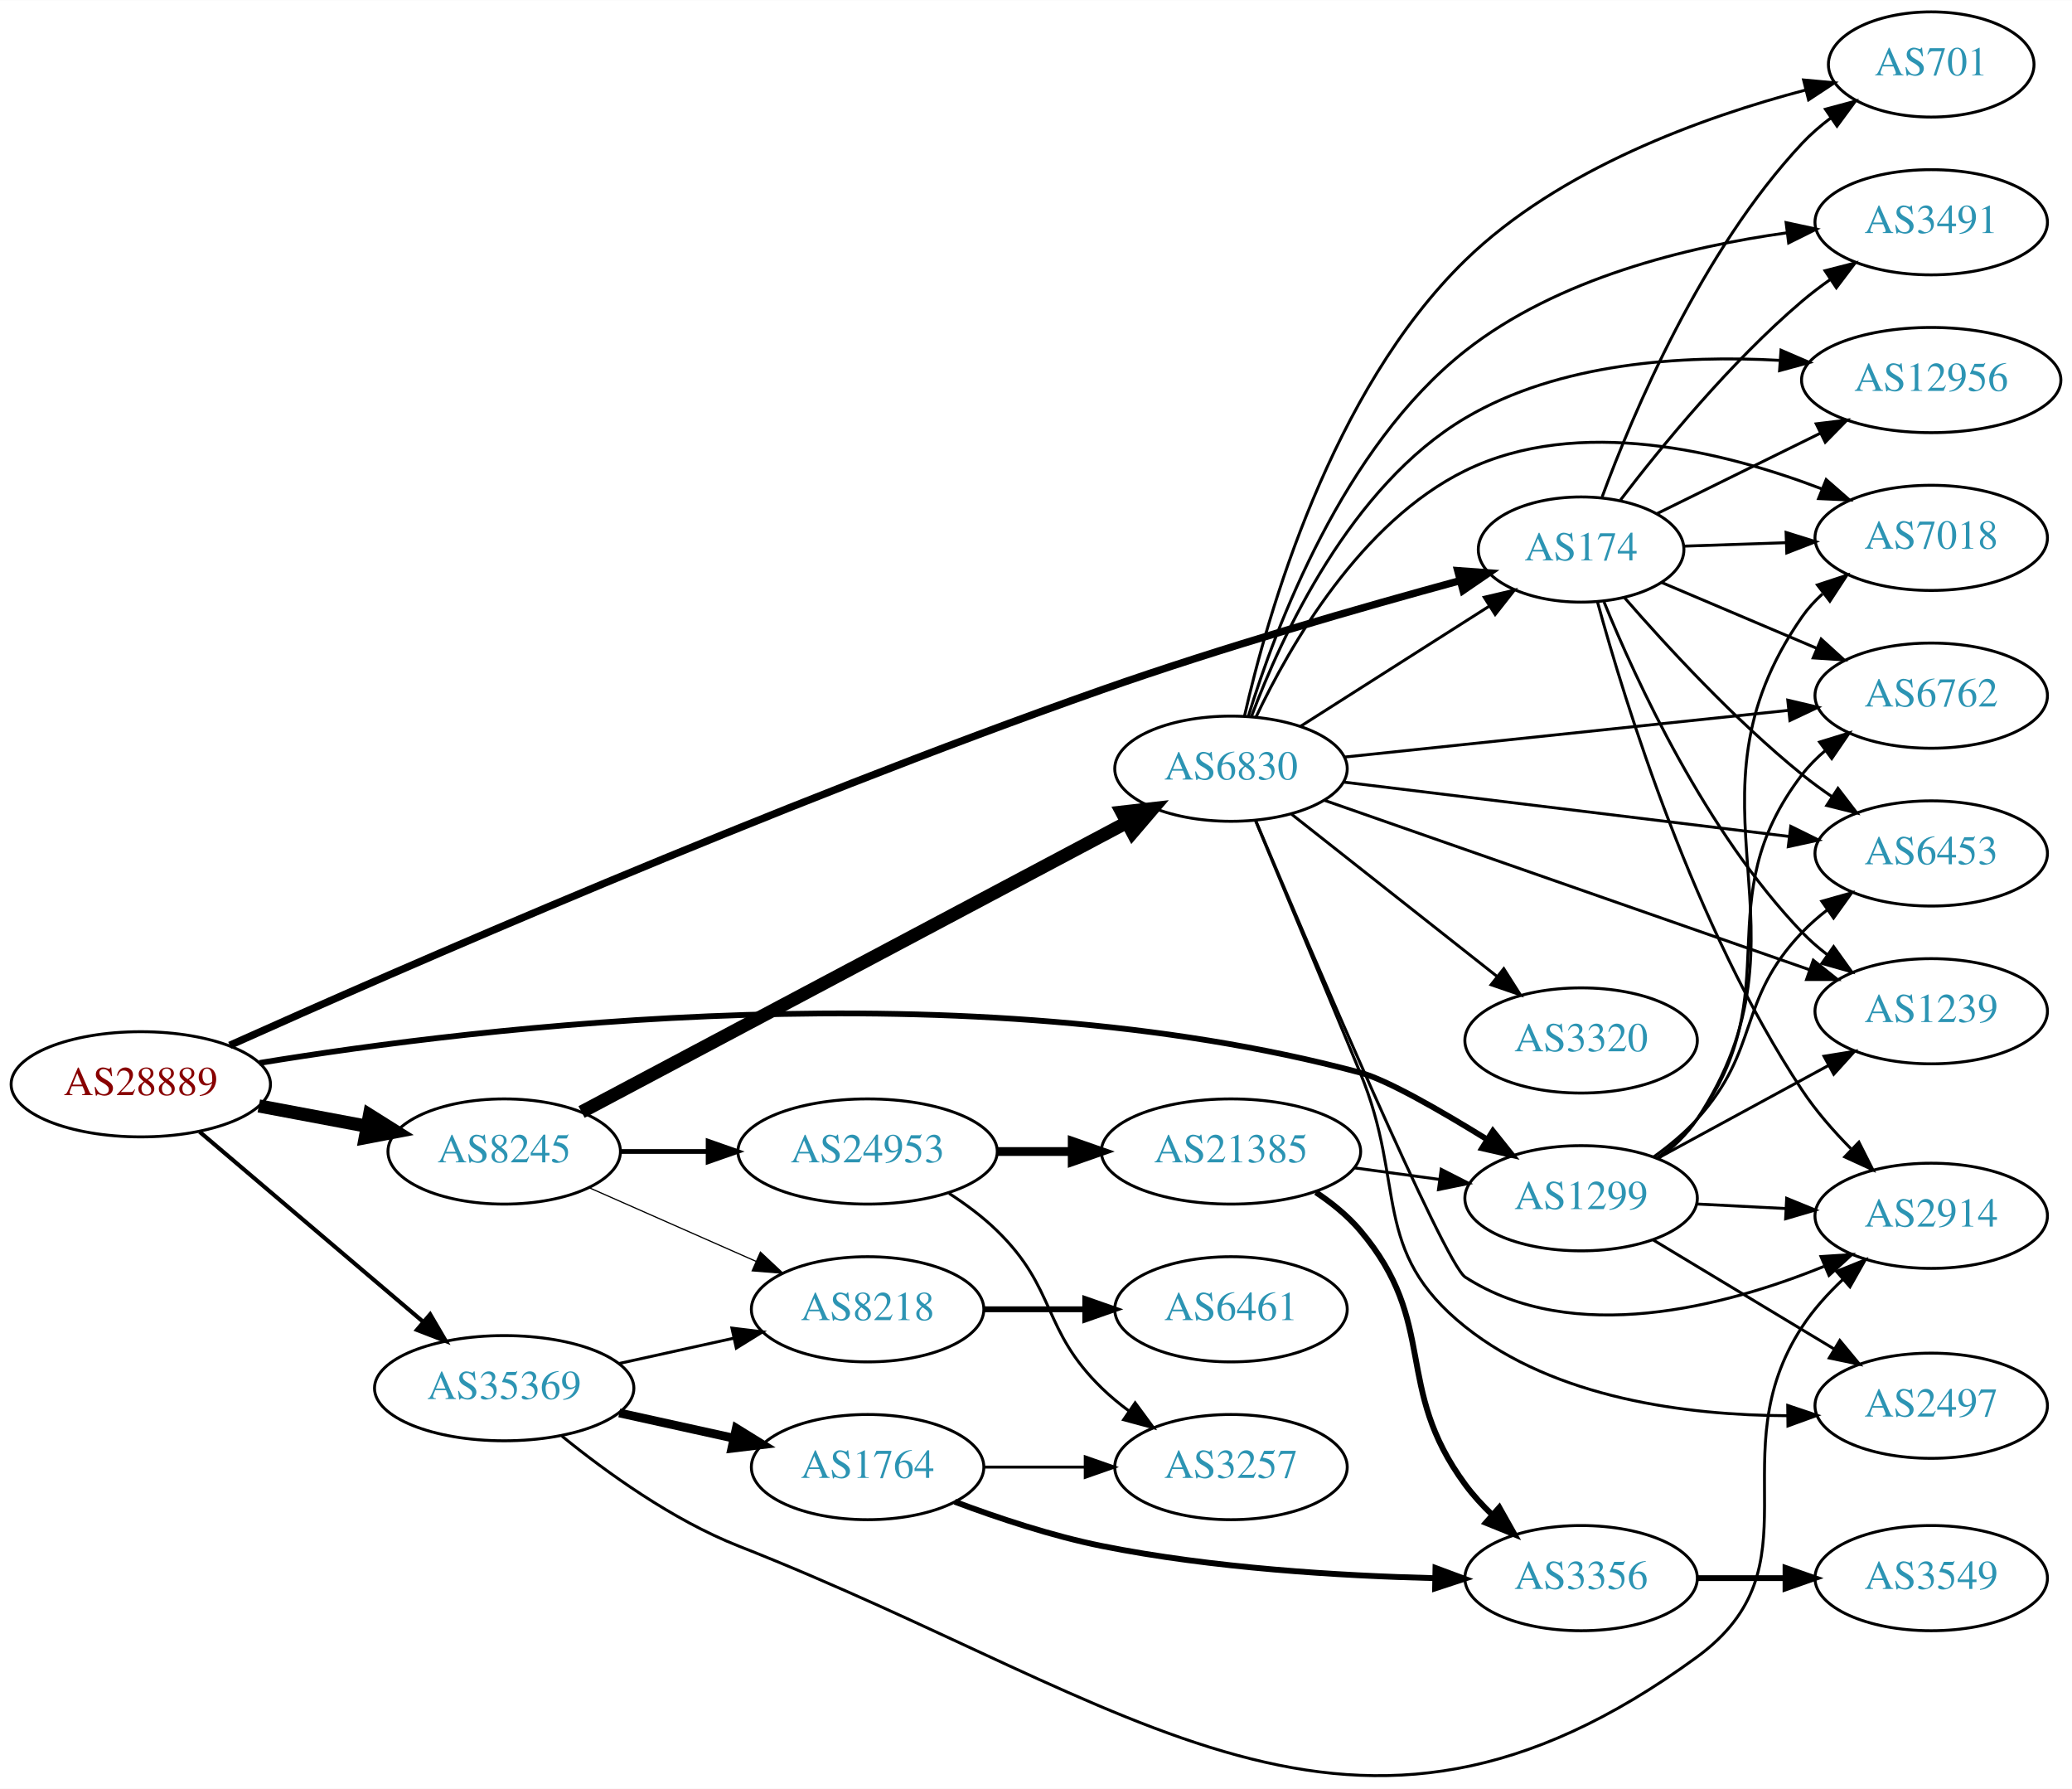
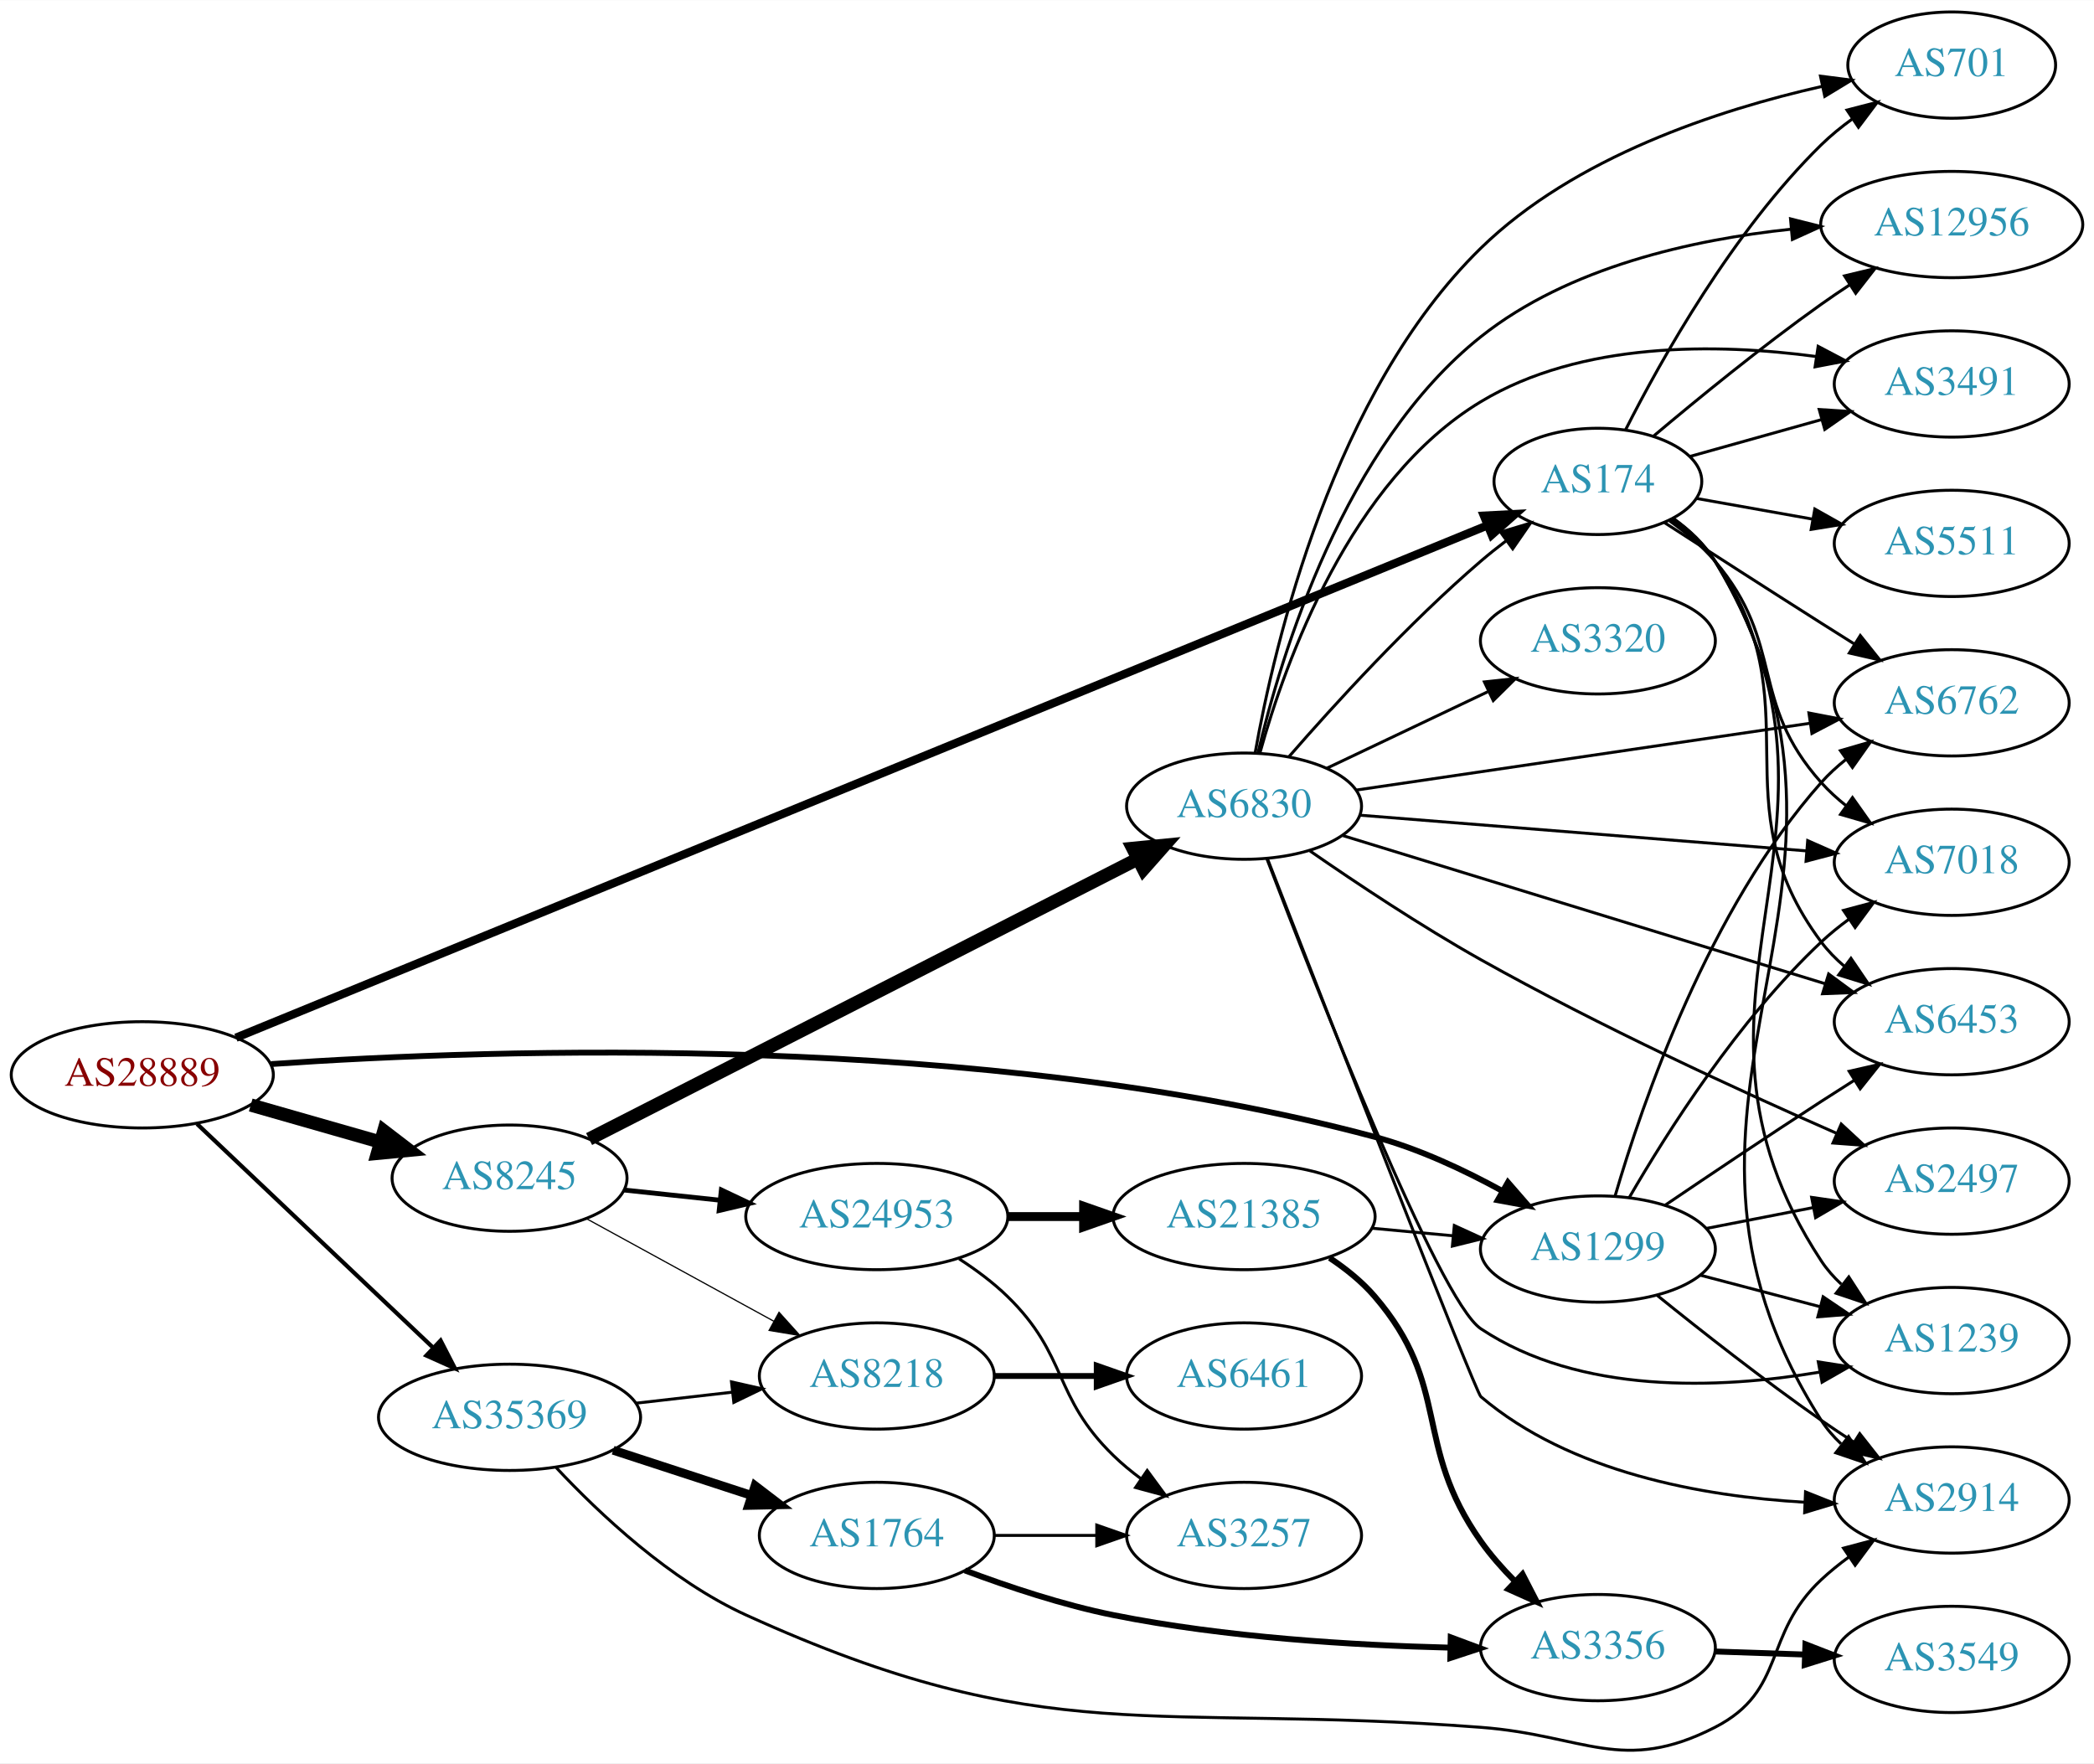
- <svg xmlns="http://www.w3.org/2000/svg" xmlns:xlink="http://www.w3.org/1999/xlink" width="709pt" height="612pt" viewBox="0.00 0.00 709.25 612.09">
-   <g id="graph0" class="graph" transform="scale(1 1) rotate(0) translate(4 608.085)">
-     <polygon fill="white" stroke="none" points="-4,4 -4,-608.085 705.254,-608.085 705.254,4 -4,4" />
+ <svg xmlns="http://www.w3.org/2000/svg" xmlns:xlink="http://www.w3.org/1999/xlink" width="709pt" height="597pt" viewBox="0.00 0.00 709.25 597.11">
+   <g id="graph0" class="graph" transform="scale(1 1) rotate(0) translate(4 593.115)">
+     <polygon fill="white" stroke="none" points="-4,4 -4,-593.115 705.254,-593.115 705.254,4 -4,4" />
    <g id="node1" class="node">
      <g id="a_node1">
        <a xlink:href="/asn/28889" xlink:title="AS28889 ~ LINZNET-AS [AT]">
-           <ellipse fill="#ffffff" stroke="black" cx="44.196" cy="-237.085" rx="44.393" ry="18" />
-           <text text-anchor="middle" x="44.196" y="-233.385" font-family="Times,serif" font-size="14.00" fill="#880000">AS28889</text>
+           <ellipse fill="#ffffff" stroke="black" cx="44.196" cy="-229.115" rx="44.393" ry="18" />
+           <text text-anchor="middle" x="44.196" y="-225.415" font-family="Times,serif" font-size="14.00" fill="#880000">AS28889</text>
        </a>
      </g>
    </g>
    <g id="node2" class="node">
      <g id="a_node2">
        <a xlink:href="/asn/174" xlink:title="AS174 ~ Cogent Communications [US]">
-           <ellipse fill="#ffffff" stroke="black" cx="537.215" cy="-420.085" rx="35.194" ry="18" />
-           <text text-anchor="middle" x="537.215" y="-416.385" font-family="Times,serif" font-size="14.00" fill="#2c94b3">AS174</text>
+           <ellipse fill="#ffffff" stroke="black" cx="537.215" cy="-430.115" rx="35.194" ry="18" />
+           <text text-anchor="middle" x="537.215" y="-426.415" font-family="Times,serif" font-size="14.00" fill="#2c94b3">AS174</text>
        </a>
      </g>
    </g>
    <g id="edge1" class="edge">
-       <path fill="none" stroke="black" stroke-width="2.531" d="M74.642,-250.421C131.586,-275.937 261.075,-332.633 373.176,-372.085 414.417,-386.6 462.537,-400.392 495.757,-409.437" />
-       <polygon fill="black" stroke="black" stroke-width="2.531" points="494.997,-412.857 505.564,-412.087 496.823,-406.099 494.997,-412.857" />
+       <path fill="none" stroke="black" stroke-width="2.812" d="M75.912,-241.688C162.295,-277.049 407.09,-377.257 499.917,-415.256" />
+       <polygon fill="black" stroke="black" stroke-width="2.812" points="498.607,-418.502 509.188,-419.051 501.259,-412.024 498.607,-418.502" />
    </g>
    <g id="node3" class="node">
      <g id="a_node3">
        <a xlink:href="/asn/1299" xlink:title="AS1299 ~ Telia Carrier [EU]">
-           <ellipse fill="#ffffff" stroke="black" cx="537.215" cy="-198.085" rx="39.794" ry="18" />
-           <text text-anchor="middle" x="537.215" y="-194.385" font-family="Times,serif" font-size="14.00" fill="#2c94b3">AS1299</text>
+           <ellipse fill="#ffffff" stroke="black" cx="537.215" cy="-170.115" rx="39.794" ry="18" />
+           <text text-anchor="middle" x="537.215" y="-166.415" font-family="Times,serif" font-size="14.00" fill="#2c94b3">AS1299</text>
        </a>
      </g>
    </g>
    <g id="edge2" class="edge">
-       <path fill="none" stroke="black" stroke-width="1.969" d="M84.82,-244.386C159.881,-256.712 327.309,-276.99 461.569,-241.085 470.651,-238.657 488.815,-228.243 504.951,-218.273" />
-       <polygon fill="black" stroke="black" stroke-width="1.969" points="507.019,-221.108 513.636,-212.833 503.303,-215.175 507.019,-221.108" />
+       <path fill="none" stroke="black" stroke-width="1.969" d="M87.764,-232.758C164.15,-238.032 328.9,-243.626 461.569,-208.115 476.49,-204.121 491.88,-196.899 504.781,-189.816" />
+       <polygon fill="black" stroke="black" stroke-width="1.969" points="506.741,-192.727 513.692,-184.731 503.272,-186.647 506.741,-192.727" />
    </g>
    <g id="node4" class="node">
      <g id="a_node4">
        <a xlink:href="/asn/8245" xlink:title="AS8245 ~ Video-Broadcast GmbH [AT]">
-           <ellipse fill="#ffffff" stroke="black" cx="168.588" cy="-214.085" rx="39.794" ry="18" />
-           <text text-anchor="middle" x="168.588" y="-210.385" font-family="Times,serif" font-size="14.00" fill="#2c94b3">AS8245</text>
+           <ellipse fill="#ffffff" stroke="black" cx="168.588" cy="-194.115" rx="39.794" ry="18" />
+           <text text-anchor="middle" x="168.588" y="-190.415" font-family="Times,serif" font-size="14.00" fill="#2c94b3">AS8245</text>
        </a>
      </g>
    </g>
    <g id="edge3" class="edge">
-       <path fill="none" stroke="black" stroke-width="4.5" d="M84.595,-229.681C96.388,-227.465 109.422,-225.016 121.599,-222.728" />
-       <polygon fill="black" stroke="black" stroke-width="4.5" points="122.479,-226.569 131.58,-220.852 121.025,-218.829 122.479,-226.569" />
+       <path fill="none" stroke="black" stroke-width="4.5" d="M80.926,-218.897C94.685,-214.963 110.534,-210.43 124.885,-206.326" />
+       <polygon fill="black" stroke="black" stroke-width="4.5" points="126.006,-210.102 134.538,-203.566 123.84,-202.53 126.006,-210.102" />
    </g>
    <g id="node5" class="node">
      <g id="a_node5">
        <a xlink:href="/asn/35369" xlink:title="AS35369 ~ LINZAG-TELEKOM-AS [AT]">
-           <ellipse fill="#ffffff" stroke="black" cx="168.588" cy="-133.085" rx="44.393" ry="18" />
-           <text text-anchor="middle" x="168.588" y="-129.385" font-family="Times,serif" font-size="14.00" fill="#2c94b3">AS35369</text>
+           <ellipse fill="#ffffff" stroke="black" cx="168.588" cy="-113.115" rx="44.393" ry="18" />
+           <text text-anchor="middle" x="168.588" y="-109.415" font-family="Times,serif" font-size="14.00" fill="#2c94b3">AS35369</text>
        </a>
      </g>
    </g>
    <g id="edge4" class="edge">
-       <path fill="none" stroke="black" stroke-width="1.406" d="M64.32,-220.835C84.888,-203.358 117.746,-175.437 140.864,-155.794" />
-       <polygon fill="black" stroke="black" stroke-width="1.406" points="143.245,-158.364 148.599,-149.221 138.712,-153.029 143.245,-158.364" />
+       <path fill="none" stroke="black" stroke-width="1.406" d="M62.732,-212.495C83.727,-192.597 119.026,-159.141 142.803,-136.606" />
+       <polygon fill="black" stroke="black" stroke-width="1.406" points="145.235,-139.123 150.085,-129.704 140.419,-134.043 145.235,-139.123" />
    </g>
    <g id="node6" class="node">
      <g id="a_node6">
-         <a xlink:href="/asn/3491" xlink:title="AS3491 ~ PCCW Global, Inc. [US]">
-           <ellipse fill="#ffffff" stroke="black" cx="657.058" cy="-532.085" rx="39.794" ry="18" />
-           <text text-anchor="middle" x="657.058" y="-528.385" font-family="Times,serif" font-size="14.00" fill="#2c94b3">AS3491</text>
+         <a xlink:href="/asn/701" xlink:title="AS701 ~ UUNET [US]">
+           <ellipse fill="#ffffff" stroke="black" cx="657.058" cy="-571.115" rx="35.194" ry="18" />
+           <text text-anchor="middle" x="657.058" y="-567.415" font-family="Times,serif" font-size="14.00" fill="#2c94b3">AS701</text>
        </a>
      </g>
    </g>
    <g id="edge5" class="edge">
-       <path fill="none" stroke="black" d="M550.698,-437.047C564.586,-455.21 588.318,-484.228 612.862,-505.085 615.884,-507.654 619.172,-510.151 622.542,-512.522" />
-       <polygon fill="black" stroke="black" points="620.711,-515.508 630.977,-518.13 624.587,-509.679 620.711,-515.508" />
+       <path fill="none" stroke="black" d="M546.606,-447.614C558.712,-471.538 582.942,-514.82 612.862,-544.115 616.076,-547.263 619.719,-550.226 623.494,-552.953" />
+       <polygon fill="black" stroke="black" points="621.588,-555.889 631.85,-558.527 625.473,-550.066 621.588,-555.889" />
    </g>
    <g id="node7" class="node">
      <g id="a_node7">
-         <a xlink:href="/asn/6762" xlink:title="AS6762 ~ TELECOM ITALIA SPARKLE S.p.A. [IT]">
-           <ellipse fill="#ffffff" stroke="black" cx="657.058" cy="-370.085" rx="39.794" ry="18" />
-           <text text-anchor="middle" x="657.058" y="-366.385" font-family="Times,serif" font-size="14.00" fill="#2c94b3">AS6762</text>
+         <a xlink:href="/asn/12956" xlink:title="AS12956 ~ TELXIUS [ES]">
+           <ellipse fill="#ffffff" stroke="black" cx="657.058" cy="-517.115" rx="44.393" ry="18" />
+           <text text-anchor="middle" x="657.058" y="-513.415" font-family="Times,serif" font-size="14.00" fill="#2c94b3">AS12956</text>
        </a>
      </g>
    </g>
    <g id="edge6" class="edge">
-       <path fill="none" stroke="black" d="M564.661,-408.864C580.349,-402.208 600.505,-393.656 617.894,-386.278" />
-       <polygon fill="black" stroke="black" points="619.386,-389.447 627.224,-382.319 616.652,-383.003 619.386,-389.447" />
+       <path fill="none" stroke="black" d="M556.152,-445.53C570.988,-458.034 592.803,-475.86 612.862,-490.115 615.925,-492.292 619.162,-494.491 622.431,-496.643" />
+       <polygon fill="black" stroke="black" points="620.753,-499.726 631.058,-502.189 624.538,-493.837 620.753,-499.726" />
    </g>
    <g id="node8" class="node">
      <g id="a_node8">
-         <a xlink:href="/asn/2914" xlink:title="AS2914 ~ NTT America, Inc. [US]">
-           <ellipse fill="#ffffff" stroke="black" cx="657.058" cy="-192.085" rx="39.794" ry="18" />
-           <text text-anchor="middle" x="657.058" y="-188.385" font-family="Times,serif" font-size="14.00" fill="#2c94b3">AS2914</text>
+         <a xlink:href="/asn/6453" xlink:title="AS6453 ~ TATA COMMUNICATIONS (AMERICA) INC [US]">
+           <ellipse fill="#ffffff" stroke="black" cx="657.058" cy="-247.115" rx="39.794" ry="18" />
+           <text text-anchor="middle" x="657.058" y="-243.415" font-family="Times,serif" font-size="14.00" fill="#2c94b3">AS6453</text>
        </a>
      </g>
    </g>
    <g id="edge7" class="edge">
-       <path fill="none" stroke="black" d="M542.84,-402.109C552.251,-367.653 575.917,-290.792 612.862,-235.085 617.549,-228.017 623.537,-221.159 629.55,-215.073" />
-       <polygon fill="black" stroke="black" points="632.308,-217.276 637.084,-207.819 627.453,-212.233 632.308,-217.276" />
+       <path fill="none" stroke="black" d="M562.128,-417.24C567.621,-413.329 572.981,-408.591 576.862,-403.115 611.281,-354.551 577.211,-321.782 612.862,-274.115 615.113,-271.105 617.807,-268.35 620.735,-265.849" />
+       <polygon fill="black" stroke="black" points="622.93,-268.579 628.889,-259.819 618.767,-262.951 622.93,-268.579" />
    </g>
    <g id="node9" class="node">
      <g id="a_node9">
-         <a xlink:href="/asn/6453" xlink:title="AS6453 ~ TATA COMMUNICATIONS (AMERICA) INC [US]">
-           <ellipse fill="#ffffff" stroke="black" cx="657.058" cy="-316.085" rx="39.794" ry="18" />
-           <text text-anchor="middle" x="657.058" y="-312.385" font-family="Times,serif" font-size="14.00" fill="#2c94b3">AS6453</text>
+         <a xlink:href="/asn/5511" xlink:title="AS5511 ~ Orange S.A. [FR]">
+           <ellipse fill="#ffffff" stroke="black" cx="657.058" cy="-409.115" rx="39.794" ry="18" />
+           <text text-anchor="middle" x="657.058" y="-405.415" font-family="Times,serif" font-size="14.00" fill="#2c94b3">AS5511</text>
        </a>
      </g>
    </g>
    <g id="edge8" class="edge">
-       <path fill="none" stroke="black" d="M552.06,-403.622C566.327,-387.208 589.694,-361.812 612.862,-343.085 616.111,-340.459 619.633,-337.882 623.216,-335.426" />
-       <polygon fill="black" stroke="black" points="625.135,-338.353 631.586,-329.948 621.302,-332.495 625.135,-338.353" />
+       <path fill="none" stroke="black" d="M570.728,-424.321C582.769,-422.175 596.666,-419.699 609.702,-417.376" />
+       <polygon fill="black" stroke="black" points="610.689,-420.755 619.92,-415.555 609.461,-413.863 610.689,-420.755" />
    </g>
    <g id="node10" class="node">
      <g id="a_node10">
-         <a xlink:href="/asn/7018" xlink:title="AS7018 ~ AT&amp;T Services, Inc. [US]">
-           <ellipse fill="#ffffff" stroke="black" cx="657.058" cy="-424.085" rx="39.794" ry="18" />
-           <text text-anchor="middle" x="657.058" y="-420.385" font-family="Times,serif" font-size="14.00" fill="#2c94b3">AS7018</text>
+         <a xlink:href="/asn/2914" xlink:title="AS2914 ~ NTT America, Inc. [US]">
+           <ellipse fill="#ffffff" stroke="black" cx="657.058" cy="-85.115" rx="39.794" ry="18" />
+           <text text-anchor="middle" x="657.058" y="-81.415" font-family="Times,serif" font-size="14.00" fill="#2c94b3">AS2914</text>
        </a>
      </g>
    </g>
    <g id="edge9" class="edge">
-       <path fill="none" stroke="black" d="M572.3,-421.242C583.236,-421.614 595.568,-422.032 607.34,-422.432" />
-       <polygon fill="black" stroke="black" points="607.379,-425.935 617.492,-422.776 607.617,-418.939 607.379,-425.935" />
+       <path fill="none" stroke="black" d="M562.708,-417.619C568.19,-413.701 573.399,-408.864 576.862,-403.115 644.091,-291.475 542.798,-221.998 612.862,-112.115 614.716,-109.207 617.008,-106.558 619.561,-104.157" />
+       <polygon fill="black" stroke="black" points="622.11,-106.607 627.827,-97.687 617.795,-101.094 622.11,-106.607" />
    </g>
    <g id="node11" class="node">
      <g id="a_node11">
-         <a xlink:href="/asn/12956" xlink:title="AS12956 ~ TELXIUS [ES]">
-           <ellipse fill="#ffffff" stroke="black" cx="657.058" cy="-478.085" rx="44.393" ry="18" />
-           <text text-anchor="middle" x="657.058" y="-474.385" font-family="Times,serif" font-size="14.00" fill="#2c94b3">AS12956</text>
+         <a xlink:href="/asn/6762" xlink:title="AS6762 ~ TELECOM ITALIA SPARKLE S.p.A. [IT]">
+           <ellipse fill="#ffffff" stroke="black" cx="657.058" cy="-355.115" rx="39.794" ry="18" />
+           <text text-anchor="middle" x="657.058" y="-351.415" font-family="Times,serif" font-size="14.00" fill="#2c94b3">AS6762</text>
        </a>
      </g>
    </g>
    <g id="edge10" class="edge">
-       <path fill="none" stroke="black" d="M563.206,-432.386C579.431,-440.371 600.862,-450.919 619.046,-459.869" />
-       <polygon fill="black" stroke="black" points="617.697,-463.106 628.215,-464.382 620.788,-456.825 617.697,-463.106" />
+       <path fill="none" stroke="black" d="M559.728,-416.178C574.616,-406.559 594.904,-393.5 612.862,-382.115 616.475,-379.824 620.265,-377.435 624.036,-375.066" />
+       <polygon fill="black" stroke="black" points="626.092,-377.908 632.709,-369.633 622.376,-371.976 626.092,-377.908" />
    </g>
    <g id="node12" class="node">
      <g id="a_node12">
-         <a xlink:href="/asn/1239" xlink:title="AS1239 ~ Sprint [US]">
-           <ellipse fill="#ffffff" stroke="black" cx="657.058" cy="-262.085" rx="39.794" ry="18" />
-           <text text-anchor="middle" x="657.058" y="-258.385" font-family="Times,serif" font-size="14.00" fill="#2c94b3">AS1239</text>
+         <a xlink:href="/asn/3491" xlink:title="AS3491 ~ PCCW Global, Inc. [US]">
+           <ellipse fill="#ffffff" stroke="black" cx="657.058" cy="-463.115" rx="39.794" ry="18" />
+           <text text-anchor="middle" x="657.058" y="-459.415" font-family="Times,serif" font-size="14.00" fill="#2c94b3">AS3491</text>
        </a>
      </g>
    </g>
    <g id="edge11" class="edge">
-       <path fill="none" stroke="black" d="M545.05,-402.19C556.058,-375.165 579.867,-323.451 612.862,-289.085 615.465,-286.374 618.394,-283.819 621.469,-281.443" />
-       <polygon fill="black" stroke="black" points="623.647,-284.191 629.828,-275.587 619.63,-278.458 623.647,-284.191" />
+       <path fill="none" stroke="black" d="M568.257,-438.528C581.776,-442.313 597.989,-446.854 612.784,-450.997" />
+       <polygon fill="black" stroke="black" points="612.176,-454.461 622.749,-453.787 614.063,-447.72 612.176,-454.461" />
    </g>
    <g id="node13" class="node">
      <g id="a_node13">
-         <a xlink:href="/asn/701" xlink:title="AS701 ~ UUNET [US]">
-           <ellipse fill="#ffffff" stroke="black" cx="657.058" cy="-586.085" rx="35.194" ry="18" />
-           <text text-anchor="middle" x="657.058" y="-582.385" font-family="Times,serif" font-size="14.00" fill="#2c94b3">AS701</text>
+         <a xlink:href="/asn/1239" xlink:title="AS1239 ~ Sprint [US]">
+           <ellipse fill="#ffffff" stroke="black" cx="657.058" cy="-139.115" rx="39.794" ry="18" />
+           <text text-anchor="middle" x="657.058" y="-135.415" font-family="Times,serif" font-size="14.00" fill="#2c94b3">AS1239</text>
        </a>
      </g>
    </g>
    <g id="edge12" class="edge">
-       <path fill="none" stroke="black" d="M544.433,-438.155C554.923,-466.582 578.415,-522.294 612.862,-559.085 615.786,-562.208 619.147,-565.115 622.676,-567.776" />
-       <polygon fill="black" stroke="black" points="620.857,-570.772 631.088,-573.524 624.806,-564.993 620.857,-570.772" />
-     </g>
-     <g id="edge17" class="edge">
-       <path fill="none" stroke="black" d="M563.241,-211.897C568.312,-215.63 573.204,-220.054 576.862,-225.085 609.101,-269.437 579.498,-299.573 612.862,-343.085 615.149,-346.068 617.867,-348.805 620.81,-351.295" />
-       <polygon fill="black" stroke="black" points="618.856,-354.202 628.985,-357.309 623.004,-348.563 618.856,-354.202" />
-     </g>
-     <g id="edge14" class="edge">
-       <path fill="none" stroke="black" d="M576.801,-196.121C586.568,-195.624 597.184,-195.083 607.378,-194.564" />
-       <polygon fill="black" stroke="black" points="607.576,-198.059 617.385,-194.054 607.22,-191.068 607.576,-198.059" />
-     </g>
-     <g id="edge15" class="edge">
-       <path fill="none" stroke="black" d="M562.064,-212.235C567.309,-216.003 572.573,-220.357 576.862,-225.085 598.787,-249.259 590.324,-265.481 612.862,-289.085 615.457,-291.804 618.381,-294.364 621.454,-296.743" />
-       <polygon fill="black" stroke="black" points="619.611,-299.726 629.808,-302.604 623.631,-293.995 619.611,-299.726" />
-     </g>
-     <g id="edge16" class="edge">
-       <path fill="none" stroke="black" d="M563.582,-211.661C568.635,-215.406 573.434,-219.895 576.862,-225.085 619.901,-290.257 568.169,-333.036 612.862,-397.085 614.835,-399.914 617.21,-402.507 619.818,-404.871" />
-       <polygon fill="black" stroke="black" points="618.109,-407.972 628.173,-411.282 622.37,-402.418 618.109,-407.972" />
-     </g>
-     <g id="edge18" class="edge">
-       <path fill="none" stroke="black" d="M563.495,-211.815C580.582,-221.095 603.345,-233.458 622.022,-243.601" />
-       <polygon fill="black" stroke="black" points="620.361,-246.682 630.819,-248.379 623.702,-240.53 620.361,-246.682" />
+       <path fill="none" stroke="black" d="M562.598,-417.552C568.082,-413.635 573.32,-408.816 576.862,-403.115 633.081,-312.614 554.345,-255.148 612.862,-166.115 614.756,-163.233 617.076,-160.602 619.647,-158.213" />
+       <polygon fill="black" stroke="black" points="622.198,-160.663 627.943,-151.762 617.901,-155.138 622.198,-160.663" />
    </g>
    <g id="node14" class="node">
      <g id="a_node14">
-         <a xlink:href="/asn/2497" xlink:title="AS2497 ~ Internet Initiative Japan Inc. [JP]">
-           <ellipse fill="#ffffff" stroke="black" cx="657.058" cy="-127.085" rx="39.794" ry="18" />
-           <text text-anchor="middle" x="657.058" y="-123.385" font-family="Times,serif" font-size="14.00" fill="#2c94b3">AS2497</text>
+         <a xlink:href="/asn/7018" xlink:title="AS7018 ~ AT&amp;T Services, Inc. [US]">
+           <ellipse fill="#ffffff" stroke="black" cx="657.058" cy="-301.115" rx="39.794" ry="18" />
+           <text text-anchor="middle" x="657.058" y="-297.415" font-family="Times,serif" font-size="14.00" fill="#2c94b3">AS7018</text>
        </a>
      </g>
    </g>
    <g id="edge13" class="edge">
-       <path fill="none" stroke="black" d="M561.779,-183.888C579.602,-173.15 604.275,-158.284 623.91,-146.454" />
-       <polygon fill="black" stroke="black" points="625.775,-149.417 632.535,-141.258 622.163,-143.421 625.775,-149.417" />
+       <path fill="none" stroke="black" d="M561.484,-416.74C566.989,-412.838 572.516,-408.23 576.862,-403.115 600.801,-374.937 588.209,-355.671 612.862,-328.115 615.368,-325.314 618.232,-322.698 621.267,-320.285" />
+       <polygon fill="black" stroke="black" points="623.451,-323.026 629.569,-314.376 619.392,-317.323 623.451,-323.026" />
+     </g>
+     <g id="edge19" class="edge">
+       <path fill="none" stroke="black" d="M559.979,-184.956C574.805,-195.001 594.922,-208.504 612.862,-220.115 616.453,-222.439 620.23,-224.85 623.993,-227.23" />
+       <polygon fill="black" stroke="black" points="622.329,-230.318 632.658,-232.676 626.054,-224.391 622.329,-230.318" />
+     </g>
+     <g id="edge18" class="edge">
+       <path fill="none" stroke="black" d="M557.142,-154.543C571.995,-142.537 593.351,-125.74 612.862,-112.115 616.369,-109.665 620.094,-107.178 623.828,-104.753" />
+       <polygon fill="black" stroke="black" points="625.903,-107.582 632.46,-99.26 622.145,-101.676 625.903,-107.582" />
+     </g>
+     <g id="edge17" class="edge">
+       <path fill="none" stroke="black" d="M543.049,-188.112C552.233,-219.566 574.763,-285.264 612.862,-328.115 615.359,-330.924 618.218,-333.544 621.249,-335.961" />
+       <polygon fill="black" stroke="black" points="619.371,-338.921 629.546,-341.874 623.434,-333.221 619.371,-338.921" />
+     </g>
+     <g id="edge16" class="edge">
+       <path fill="none" stroke="black" d="M571.984,-161.232C584.558,-157.924 599.013,-154.121 612.351,-150.612" />
+       <polygon fill="black" stroke="black" points="613.503,-153.929 622.284,-148 611.722,-147.159 613.503,-153.929" />
+     </g>
+     <g id="edge14" class="edge">
+       <path fill="none" stroke="black" d="M547.824,-187.527C560.588,-209.563 584.819,-247.81 612.862,-274.115 615.754,-276.828 618.959,-279.419 622.277,-281.848" />
+       <polygon fill="black" stroke="black" points="620.408,-284.809 630.648,-287.527 624.338,-279.017 620.408,-284.809" />
    </g>
    <g id="node15" class="node">
      <g id="a_node15">
-         <a xlink:href="/asn/8218" xlink:title="AS8218 ~ legacy Neotelecoms [FR]">
-           <ellipse fill="#ffffff" stroke="black" cx="292.98" cy="-160.085" rx="39.794" ry="18" />
-           <text text-anchor="middle" x="292.98" y="-156.385" font-family="Times,serif" font-size="14.00" fill="#2c94b3">AS8218</text>
-         </a>
-       </g>
-     </g>
-     <g id="edge19" class="edge">
-       <path fill="none" stroke="black" stroke-width="0.409" d="M197.667,-201.697C214.615,-194.219 236.413,-184.602 254.782,-176.498" />
-       <polygon fill="black" stroke="black" stroke-width="0.409" points="256.296,-179.655 264.032,-172.416 253.47,-173.251 256.296,-179.655" />
+         <a xlink:href="/asn/2497" xlink:title="AS2497 ~ Internet Initiative Japan Inc. [JP]">
+           <ellipse fill="#ffffff" stroke="black" cx="657.058" cy="-193.115" rx="39.794" ry="18" />
+           <text text-anchor="middle" x="657.058" y="-189.415" font-family="Times,serif" font-size="14.00" fill="#2c94b3">AS2497</text>
+         </a>
+       </g>
+     </g>
+     <g id="edge15" class="edge">
+       <path fill="none" stroke="black" d="M573.892,-177.078C585.323,-179.309 598.145,-181.812 610.199,-184.164" />
+       <polygon fill="black" stroke="black" points="609.61,-187.616 620.096,-186.096 610.951,-180.745 609.61,-187.616" />
    </g>
    <g id="node16" class="node">
      <g id="a_node16">
-         <a xlink:href="/asn/6830" xlink:title="AS6830 ~ LGI-UPC [AT]">
-           <ellipse fill="#ffffff" stroke="black" cx="417.373" cy="-345.085" rx="39.794" ry="18" />
-           <text text-anchor="middle" x="417.373" y="-341.385" font-family="Times,serif" font-size="14.00" fill="#2c94b3">AS6830</text>
+         <a xlink:href="/asn/8218" xlink:title="AS8218 ~ legacy Neotelecoms [FR]">
+           <ellipse fill="#ffffff" stroke="black" cx="292.98" cy="-127.115" rx="39.794" ry="18" />
+           <text text-anchor="middle" x="292.98" y="-123.415" font-family="Times,serif" font-size="14.00" fill="#2c94b3">AS8218</text>
        </a>
      </g>
    </g>
    <g id="edge20" class="edge">
-       <path fill="none" stroke="black" stroke-width="4.5" d="M195.069,-227.611C239.588,-251.243 331.564,-300.067 381.789,-326.728" />
-       <polygon fill="black" stroke="black" stroke-width="4.5" points="379.982,-330.226 390.661,-331.437 383.674,-323.27 379.982,-330.226" />
+       <path fill="none" stroke="black" stroke-width="0.409" d="M194.651,-180.395C212.967,-170.368 238.011,-156.659 258.107,-145.658" />
+       <polygon fill="black" stroke="black" stroke-width="0.409" points="259.86,-148.689 266.951,-140.817 256.498,-142.548 259.86,-148.689" />
    </g>
    <g id="node17" class="node">
      <g id="a_node17">
        <a xlink:href="/asn/24953" xlink:title="AS24953 ~ AS MACRO: AS-24953 (customers) [AT]">
-           <ellipse fill="#ffffff" stroke="black" cx="292.98" cy="-214.085" rx="44.393" ry="18" />
-           <text text-anchor="middle" x="292.98" y="-210.385" font-family="Times,serif" font-size="14.00" fill="#2c94b3">AS24953</text>
+           <ellipse fill="#ffffff" stroke="black" cx="292.98" cy="-181.115" rx="44.393" ry="18" />
+           <text text-anchor="middle" x="292.98" y="-177.415" font-family="Times,serif" font-size="14.00" fill="#2c94b3">AS24953</text>
        </a>
      </g>
    </g>
    <g id="edge21" class="edge">
-       <path fill="none" stroke="black" stroke-width="1.636" d="M208.314,-214.085C217.774,-214.085 228.066,-214.085 238.092,-214.085" />
-       <polygon fill="black" stroke="black" stroke-width="1.636" points="238.399,-217.586 248.399,-214.085 238.399,-210.586 238.399,-217.586" />
-     </g>
-     <g id="edge39" class="edge">
-       <path fill="none" stroke="black" d="M188.366,-116.672C203.597,-104.297 226.176,-87.985 248.784,-79.085 385.37,-25.32 458.357,45.534 576.862,-41.085 619.415,-72.189 584.026,-109.963 612.862,-154.085 616.68,-159.928 621.632,-165.412 626.814,-170.298" />
-       <polygon fill="black" stroke="black" points="624.638,-173.045 634.467,-177.001 629.25,-167.779 624.638,-173.045" />
-     </g>
-     <g id="edge40" class="edge">
-       <path fill="none" stroke="black" d="M207.978,-141.554C220.369,-144.288 234.216,-147.342 247.036,-150.171" />
-       <polygon fill="black" stroke="black" points="246.532,-153.643 257.051,-152.38 248.04,-146.808 246.532,-153.643" />
-     </g>
-     <g id="node24" class="node">
-       <g id="a_node24">
-         <a xlink:href="/asn/1764" xlink:title="AS1764 ~ NEXTLAYER-AS [AT]">
-           <ellipse fill="#ffffff" stroke="black" cx="292.98" cy="-106.085" rx="39.794" ry="18" />
-           <text text-anchor="middle" x="292.98" y="-102.385" font-family="Times,serif" font-size="14.00" fill="#2c94b3">AS1764</text>
-         </a>
-       </g>
-     </g>
-     <g id="edge41" class="edge">
-       <path fill="none" stroke="black" stroke-width="3" d="M207.978,-124.617C220.369,-121.883 234.216,-118.828 247.036,-116" />
-       <polygon fill="black" stroke="black" stroke-width="3" points="248.04,-119.363 257.051,-113.791 246.532,-112.527 248.04,-119.363" />
+       <path fill="none" stroke="black" stroke-width="1.636" d="M207.309,-190.108C217.528,-189.023 228.777,-187.828 239.646,-186.674" />
+       <polygon fill="black" stroke="black" stroke-width="1.636" points="240.328,-190.121 249.903,-185.584 239.589,-183.16 240.328,-190.121" />
    </g>
    <g id="node18" class="node">
      <g id="a_node18">
-         <a xlink:href="/asn/6461" xlink:title="AS6461 ~ Zayo Bandwidth [US]">
-           <ellipse fill="#ffffff" stroke="black" cx="417.373" cy="-160.085" rx="39.794" ry="18" />
-           <text text-anchor="middle" x="417.373" y="-156.385" font-family="Times,serif" font-size="14.00" fill="#2c94b3">AS6461</text>
+         <a xlink:href="/asn/6830" xlink:title="AS6830 ~ LGI-UPC [AT]">
+           <ellipse fill="#ffffff" stroke="black" cx="417.373" cy="-320.115" rx="39.794" ry="18" />
+           <text text-anchor="middle" x="417.373" y="-316.415" font-family="Times,serif" font-size="14.00" fill="#2c94b3">AS6830</text>
        </a>
      </g>
    </g>
    <g id="edge22" class="edge">
-       <path fill="none" stroke="black" stroke-width="2" d="M332.706,-160.085C343.644,-160.085 355.695,-160.085 367.161,-160.085" />
-       <polygon fill="black" stroke="black" stroke-width="2" points="367.479,-163.586 377.479,-160.085 367.479,-156.586 367.479,-163.586" />
-     </g>
-     <g id="edge30" class="edge">
-       <path fill="none" stroke="black" d="M441.094,-359.546C459.504,-371.263 485.613,-387.88 505.821,-400.741" />
-       <polygon fill="black" stroke="black" points="504.045,-403.76 514.36,-406.176 507.803,-397.854 504.045,-403.76" />
-     </g>
-     <g id="edge29" class="edge">
-       <path fill="none" stroke="black" d="M423.301,-363C432.604,-393.41 455.68,-455.041 497.569,-488.085 529.062,-512.929 573.711,-523.756 607.598,-528.469" />
-       <polygon fill="black" stroke="black" points="607.384,-531.97 617.742,-529.744 608.257,-525.024 607.384,-531.97" />
-     </g>
-     <g id="edge26" class="edge">
-       <path fill="none" stroke="black" d="M456.297,-349.074C497.517,-353.41 563.471,-360.347 608.219,-365.054" />
-       <polygon fill="black" stroke="black" points="607.957,-368.545 618.268,-366.111 608.689,-361.584 607.957,-368.545" />
-     </g>
-     <g id="edge24" class="edge">
-       <path fill="none" stroke="black" d="M425.832,-327.351C444.161,-283.967 490.434,-175.677 497.569,-171.085 534.426,-147.366 586.117,-160.899 620.318,-174.752" />
-       <polygon fill="black" stroke="black" points="619.332,-178.136 629.904,-178.829 622.071,-171.694 619.332,-178.136" />
-     </g>
-     <g id="edge27" class="edge">
-       <path fill="none" stroke="black" d="M455.772,-340.522C497.009,-335.491 563.454,-327.384 608.395,-321.901" />
-       <polygon fill="black" stroke="black" points="608.981,-325.355 618.484,-320.67 608.134,-318.407 608.981,-325.355" />
-     </g>
-     <g id="edge33" class="edge">
-       <path fill="none" stroke="black" d="M425.967,-362.835C437.44,-387.079 461.727,-429.537 497.569,-447.085 536.32,-466.058 586.328,-453.578 619.706,-440.805" />
-       <polygon fill="black" stroke="black" points="621.101,-444.017 629.078,-437.044 618.494,-437.52 621.101,-444.017" />
-     </g>
-     <g id="edge31" class="edge">
-       <path fill="none" stroke="black" d="M424.431,-363.116C434.683,-390.491 458.264,-441.81 497.569,-465.085 529.722,-484.126 572.179,-486.666 605.057,-484.832" />
-       <polygon fill="black" stroke="black" points="605.643,-488.299 615.37,-484.098 605.146,-481.317 605.643,-488.299" />
-     </g>
-     <g id="edge32" class="edge">
-       <path fill="none" stroke="black" d="M449.446,-334.235C491.973,-319.384 568.379,-292.703 615.41,-276.28" />
-       <polygon fill="black" stroke="black" points="616.69,-279.54 624.977,-272.939 614.382,-272.931 616.69,-279.54" />
-     </g>
-     <g id="edge28" class="edge">
-       <path fill="none" stroke="black" d="M421.999,-363.126C429.849,-397.804 451.543,-474.294 497.569,-519.085 529.816,-550.469 578.986,-568.117 614,-577.327" />
-       <polygon fill="black" stroke="black" points="613.374,-580.779 623.925,-579.814 615.075,-573.989 613.374,-580.779" />
-     </g>
-     <g id="edge23" class="edge">
-       <path fill="none" stroke="black" d="M425.717,-327.423C434.318,-306.734 448.99,-271.427 461.569,-241.085 477.594,-202.429 464.862,-180.189 497.569,-154.085 528.41,-129.47 573.523,-123.808 607.738,-123.672" />
-       <polygon fill="black" stroke="black" points="607.939,-127.175 617.979,-123.793 608.021,-120.175 607.939,-127.175" />
+       <path fill="none" stroke="black" stroke-width="4.5" d="M195.532,-207.361C240.059,-230.095 331.068,-276.561 381.238,-302.176" />
+       <polygon fill="black" stroke="black" stroke-width="4.5" points="379.709,-305.817 390.406,-306.857 383.29,-298.803 379.709,-305.817" />
+     </g>
+     <g id="edge42" class="edge">
+       <path fill="none" stroke="black" d="M184.412,-96.057C199.091,-80.369 223.046,-57.822 248.784,-46.115 350.601,0.195 386.036,-16.584 497.569,-8.115 532.709,-5.447 545.496,7.952 576.862,-8.115 601.233,-20.599 592.876,-39.395 612.862,-58.115 615.756,-60.826 618.962,-63.416 622.281,-65.844" />
+       <polygon fill="black" stroke="black" points="620.413,-68.805 630.653,-71.522 624.342,-63.012 620.413,-68.805" />
+     </g>
+     <g id="edge41" class="edge">
+       <path fill="none" stroke="black" d="M211.366,-117.894C221.862,-119.094 233.208,-120.392 243.981,-121.624" />
+       <polygon fill="black" stroke="black" points="243.755,-125.121 254.088,-122.78 244.55,-118.167 243.755,-125.121" />
+     </g>
+     <g id="node25" class="node">
+       <g id="a_node25">
+         <a xlink:href="/asn/1764" xlink:title="AS1764 ~ NEXTLAYER-AS [AT]">
+           <ellipse fill="#ffffff" stroke="black" cx="292.98" cy="-73.115" rx="39.794" ry="18" />
+           <text text-anchor="middle" x="292.98" y="-69.415" font-family="Times,serif" font-size="14.00" fill="#2c94b3">AS1764</text>
+         </a>
+       </g>
+     </g>
+     <g id="edge40" class="edge">
+       <path fill="none" stroke="black" stroke-width="3" d="M203.681,-101.973C218.187,-97.232 235.239,-91.659 250.469,-86.681" />
+       <polygon fill="black" stroke="black" stroke-width="3" points="251.752,-89.945 260.17,-83.511 249.578,-83.291 251.752,-89.945" />
    </g>
    <g id="node19" class="node">
      <g id="a_node19">
-         <a xlink:href="/asn/3320" xlink:title="AS3320 ~ DTAG [DE]">
-           <ellipse fill="#ffffff" stroke="black" cx="537.215" cy="-252.085" rx="39.794" ry="18" />
-           <text text-anchor="middle" x="537.215" y="-248.385" font-family="Times,serif" font-size="14.00" fill="#2c94b3">AS3320</text>
-         </a>
-       </g>
-     </g>
-     <g id="edge25" class="edge">
-       <path fill="none" stroke="black" d="M438.097,-329.519C457.386,-314.297 486.931,-290.98 508.562,-273.909" />
-       <polygon fill="black" stroke="black" points="510.745,-276.645 516.427,-267.702 506.408,-271.15 510.745,-276.645" />
+         <a xlink:href="/asn/6461" xlink:title="AS6461 ~ Zayo Bandwidth [US]">
+           <ellipse fill="#ffffff" stroke="black" cx="417.373" cy="-127.115" rx="39.794" ry="18" />
+           <text text-anchor="middle" x="417.373" y="-123.415" font-family="Times,serif" font-size="14.00" fill="#2c94b3">AS6461</text>
+         </a>
+       </g>
+     </g>
+     <g id="edge23" class="edge">
+       <path fill="none" stroke="black" stroke-width="2" d="M332.706,-127.115C343.644,-127.115 355.695,-127.115 367.161,-127.115" />
+       <polygon fill="black" stroke="black" stroke-width="2" points="367.479,-130.615 377.479,-127.115 367.479,-123.615 367.479,-130.615" />
    </g>
    <g id="node20" class="node">
      <g id="a_node20">
        <a xlink:href="/asn/3257" xlink:title="AS3257 ~ GTT [DE]">
-           <ellipse fill="#ffffff" stroke="black" cx="417.373" cy="-106.085" rx="39.794" ry="18" />
-           <text text-anchor="middle" x="417.373" y="-102.385" font-family="Times,serif" font-size="14.00" fill="#2c94b3">AS3257</text>
-         </a>
-       </g>
-     </g>
-     <g id="edge34" class="edge">
-       <path fill="none" stroke="black" d="M320.864,-199.756C326.589,-196.05 332.355,-191.768 337.176,-187.085 357.87,-166.991 352.483,-153.18 373.176,-133.085 376.022,-130.323 379.195,-127.699 382.496,-125.251" />
-       <polygon fill="black" stroke="black" points="384.561,-128.079 390.843,-119.548 380.612,-122.299 384.561,-128.079" />
+           <ellipse fill="#ffffff" stroke="black" cx="417.373" cy="-73.115" rx="39.794" ry="18" />
+           <text text-anchor="middle" x="417.373" y="-69.415" font-family="Times,serif" font-size="14.00" fill="#2c94b3">AS3257</text>
+         </a>
+       </g>
+     </g>
+     <g id="edge24" class="edge">
+       <path fill="none" stroke="black" d="M320.864,-166.786C326.589,-163.079 332.355,-158.797 337.176,-154.115 357.87,-134.02 352.483,-120.209 373.176,-100.115 376.022,-97.352 379.195,-94.729 382.496,-92.281" />
+       <polygon fill="black" stroke="black" points="384.561,-95.109 390.843,-86.577 380.612,-89.329 384.561,-95.109" />
    </g>
    <g id="node21" class="node">
      <g id="a_node21">
        <a xlink:href="/asn/21385" xlink:title="AS21385 ~ Trusted Network GmbH [DE]">
-           <ellipse fill="#ffffff" stroke="black" cx="417.373" cy="-214.085" rx="44.393" ry="18" />
-           <text text-anchor="middle" x="417.373" y="-210.385" font-family="Times,serif" font-size="14.00" fill="#2c94b3">AS21385</text>
+           <ellipse fill="#ffffff" stroke="black" cx="417.373" cy="-181.115" rx="44.393" ry="18" />
+           <text text-anchor="middle" x="417.373" y="-177.415" font-family="Times,serif" font-size="14.00" fill="#2c94b3">AS21385</text>
+         </a>
+       </g>
+     </g>
+     <g id="edge25" class="edge">
+       <path fill="none" stroke="black" stroke-width="3" d="M337.476,-181.115C345.682,-181.115 354.353,-181.115 362.826,-181.115" />
+       <polygon fill="black" stroke="black" stroke-width="3" points="363.017,-184.615 373.017,-181.115 363.017,-177.615 363.017,-184.615" />
+     </g>
+     <g id="edge31" class="edge">
+       <path fill="none" stroke="black" d="M432.661,-336.968C447.875,-354.444 473.086,-382.1 497.569,-403.115 500.259,-405.424 503.145,-407.724 506.083,-409.953" />
+       <polygon fill="black" stroke="black" points="504.24,-412.94 514.386,-415.992 508.358,-407.28 504.24,-412.94" />
+     </g>
+     <g id="edge36" class="edge">
+       <path fill="none" stroke="black" d="M421.112,-338.084C427.657,-375.058 447.549,-460.277 497.569,-509.115 529.22,-540.019 578.06,-555.981 613.156,-563.909" />
+       <polygon fill="black" stroke="black" points="612.608,-567.371 623.118,-566.028 614.065,-560.524 612.608,-567.371" />
+     </g>
+     <g id="edge29" class="edge">
+       <path fill="none" stroke="black" d="M422.059,-338.047C429.852,-371.247 451.232,-442.253 497.569,-479.115 527.268,-502.741 569.352,-512.042 602.691,-515.542" />
+       <polygon fill="black" stroke="black" points="602.458,-519.035 612.733,-516.452 603.09,-512.064 602.458,-519.035" />
+     </g>
+     <g id="edge34" class="edge">
+       <path fill="none" stroke="black" d="M450.923,-310.118C493.328,-297.094 567.535,-274.303 614.116,-259.996" />
+       <polygon fill="black" stroke="black" points="615.368,-263.273 623.9,-256.991 613.313,-256.582 615.368,-263.273" />
+     </g>
+     <g id="edge30" class="edge">
+       <path fill="none" stroke="black" d="M425.349,-302.176C444.348,-253.367 495.716,-121.693 497.569,-120.115 527.798,-94.365 572.772,-86.359 607.098,-84.364" />
+       <polygon fill="black" stroke="black" points="607.539,-87.848 617.38,-83.925 607.24,-80.855 607.539,-87.848" />
+     </g>
+     <g id="edge37" class="edge">
+       <path fill="none" stroke="black" d="M455.25,-325.545C496.622,-331.637 563.833,-341.534 608.97,-348.181" />
+       <polygon fill="black" stroke="black" points="608.69,-351.678 619.094,-349.672 609.71,-344.752 608.69,-351.678" />
+     </g>
+     <g id="edge38" class="edge">
+       <path fill="none" stroke="black" d="M422.803,-338.337C431.355,-369.07 453.329,-430.461 497.569,-457.115 531.554,-477.59 577.493,-476.917 611.162,-472.415" />
+       <polygon fill="black" stroke="black" points="611.818,-475.856 621.19,-470.915 610.782,-468.933 611.818,-475.856" />
+     </g>
+     <g id="edge28" class="edge">
+       <path fill="none" stroke="black" d="M425.079,-302.351C441.473,-259.379 483.28,-152.634 497.569,-143.115 531.095,-120.781 578.09,-122.677 612.194,-128.398" />
+       <polygon fill="black" stroke="black" points="611.866,-131.896 622.336,-130.273 613.139,-125.013 611.866,-131.896" />
+     </g>
+     <g id="edge33" class="edge">
+       <path fill="none" stroke="black" d="M456.561,-317.062C497.71,-313.773 563.286,-308.531 607.933,-304.962" />
+       <polygon fill="black" stroke="black" points="608.275,-308.446 617.964,-304.16 607.717,-301.468 608.275,-308.446" />
+     </g>
+     <g id="edge32" class="edge">
+       <path fill="none" stroke="black" d="M439.716,-304.935C455.374,-294.089 477.345,-279.467 497.569,-268.115 537.674,-245.603 585.644,-223.54 618.227,-209.237" />
+       <polygon fill="black" stroke="black" points="619.636,-212.441 627.404,-205.235 616.838,-206.024 619.636,-212.441" />
+     </g>
+     <g id="node23" class="node">
+       <g id="a_node23">
+         <a xlink:href="/asn/3320" xlink:title="AS3320 ~ DTAG [DE]">
+           <ellipse fill="#ffffff" stroke="black" cx="537.215" cy="-376.115" rx="39.794" ry="18" />
+           <text text-anchor="middle" x="537.215" y="-372.415" font-family="Times,serif" font-size="14.00" fill="#2c94b3">AS3320</text>
        </a>
      </g>
    </g>
    <g id="edge35" class="edge">
-       <path fill="none" stroke="black" stroke-width="3" d="M337.476,-214.085C345.682,-214.085 354.353,-214.085 362.826,-214.085" />
-       <polygon fill="black" stroke="black" stroke-width="3" points="363.017,-217.586 373.017,-214.085 363.017,-210.586 363.017,-217.586" />
-     </g>
-     <g id="edge37" class="edge">
-       <path fill="none" stroke="black" d="M459.588,-208.489C468.947,-207.219 478.962,-205.859 488.563,-204.555" />
-       <polygon fill="black" stroke="black" points="489.329,-207.984 498.767,-203.17 488.387,-201.047 489.329,-207.984" />
+       <path fill="none" stroke="black" d="M445.408,-332.962C461.576,-340.646 482.328,-350.507 499.912,-358.863" />
+       <polygon fill="black" stroke="black" points="498.771,-362.196 509.305,-363.327 501.776,-355.874 498.771,-362.196" />
+     </g>
+     <g id="edge27" class="edge">
+       <path fill="none" stroke="black" d="M460.584,-177.175C469.509,-176.342 478.991,-175.456 488.115,-174.605" />
+       <polygon fill="black" stroke="black" points="488.584,-178.076 498.216,-173.662 487.934,-171.107 488.584,-178.076" />
    </g>
    <g id="node22" class="node">
      <g id="a_node22">
        <a xlink:href="/asn/3356" xlink:title="AS3356 ~ Level 3 Parent, LLC [US]">
-           <ellipse fill="#ffffff" stroke="black" cx="537.215" cy="-68.085" rx="39.794" ry="18" />
-           <text text-anchor="middle" x="537.215" y="-64.385" font-family="Times,serif" font-size="14.00" fill="#2c94b3">AS3356</text>
-         </a>
-       </g>
-     </g>
-     <g id="edge36" class="edge">
-       <path fill="none" stroke="black" stroke-width="2" d="M446.417,-200.125C451.949,-196.445 457.341,-192.081 461.569,-187.085 488.599,-155.14 472.72,-133.756 497.569,-100.085 500.26,-96.439 503.454,-92.952 506.835,-89.712" />
-       <polygon fill="black" stroke="black" stroke-width="2" points="509.217,-92.278 514.412,-83.044 504.593,-87.023 509.217,-92.278" />
-     </g>
-     <g id="node23" class="node">
-       <g id="a_node23">
+           <ellipse fill="#ffffff" stroke="black" cx="537.215" cy="-35.115" rx="39.794" ry="18" />
+           <text text-anchor="middle" x="537.215" y="-31.415" font-family="Times,serif" font-size="14.00" fill="#2c94b3">AS3356</text>
+         </a>
+       </g>
+     </g>
+     <g id="edge26" class="edge">
+       <path fill="none" stroke="black" stroke-width="2" d="M446.354,-167.1C451.889,-163.423 457.299,-159.075 461.569,-154.115 487.8,-123.64 474.368,-103.956 497.569,-71.115 500.875,-66.434 504.871,-61.893 509.022,-57.703" />
+       <polygon fill="black" stroke="black" stroke-width="2" points="511.688,-59.999 516.546,-50.584 506.877,-54.914 511.688,-59.999" />
+     </g>
+     <g id="node24" class="node">
+       <g id="a_node24">
        <a xlink:href="/asn/3549" xlink:title="AS3549 ~ Level 3 Parent, LLC [US]">
-           <ellipse fill="#ffffff" stroke="black" cx="657.058" cy="-68.085" rx="39.794" ry="18" />
-           <text text-anchor="middle" x="657.058" y="-64.385" font-family="Times,serif" font-size="14.00" fill="#2c94b3">AS3549</text>
-         </a>
-       </g>
-     </g>
-     <g id="edge38" class="edge">
-       <path fill="none" stroke="black" stroke-width="2" d="M577.128,-68.085C586.681,-68.085 597.031,-68.085 606.993,-68.085" />
-       <polygon fill="black" stroke="black" stroke-width="2" points="607.186,-71.585 617.186,-68.085 607.186,-64.585 607.186,-71.585" />
+           <ellipse fill="#ffffff" stroke="black" cx="657.058" cy="-31.115" rx="39.794" ry="18" />
+           <text text-anchor="middle" x="657.058" y="-27.415" font-family="Times,serif" font-size="14.00" fill="#2c94b3">AS3549</text>
+         </a>
+       </g>
+     </g>
+     <g id="edge39" class="edge">
+       <path fill="none" stroke="black" stroke-width="2" d="M576.801,-33.805C586.568,-33.474 597.184,-33.113 607.378,-32.767" />
+       <polygon fill="black" stroke="black" stroke-width="2" points="607.509,-36.265 617.385,-32.428 607.272,-29.269 607.509,-36.265" />
    </g>
    <g id="edge43" class="edge">
-       <path fill="none" stroke="black" d="M332.706,-106.085C343.644,-106.085 355.695,-106.085 367.161,-106.085" />
-       <polygon fill="black" stroke="black" points="367.479,-109.586 377.479,-106.085 367.479,-102.586 367.479,-109.586" />
-     </g>
-     <g id="edge42" class="edge">
-       <path fill="none" stroke="black" stroke-width="2" d="M322.815,-94.224C337.616,-88.661 356.085,-82.514 373.176,-79.085 410.951,-71.508 454.529,-68.874 487.123,-68.072" />
-       <polygon fill="black" stroke="black" stroke-width="2" points="487.369,-71.568 497.298,-67.872 487.231,-64.569 487.369,-71.568" />
+       <path fill="none" stroke="black" d="M332.706,-73.115C343.644,-73.115 355.695,-73.115 367.161,-73.115" />
+       <polygon fill="black" stroke="black" points="367.479,-76.615 377.479,-73.115 367.479,-69.615 367.479,-76.615" />
+     </g>
+     <g id="edge44" class="edge">
+       <path fill="none" stroke="black" stroke-width="2" d="M322.815,-61.254C337.616,-55.69 356.085,-49.543 373.176,-46.115 410.951,-38.538 454.529,-35.904 487.123,-35.101" />
+       <polygon fill="black" stroke="black" stroke-width="2" points="487.369,-38.597 497.298,-34.901 487.231,-31.599 487.369,-38.597" />
    </g>
  </g>
</svg>
